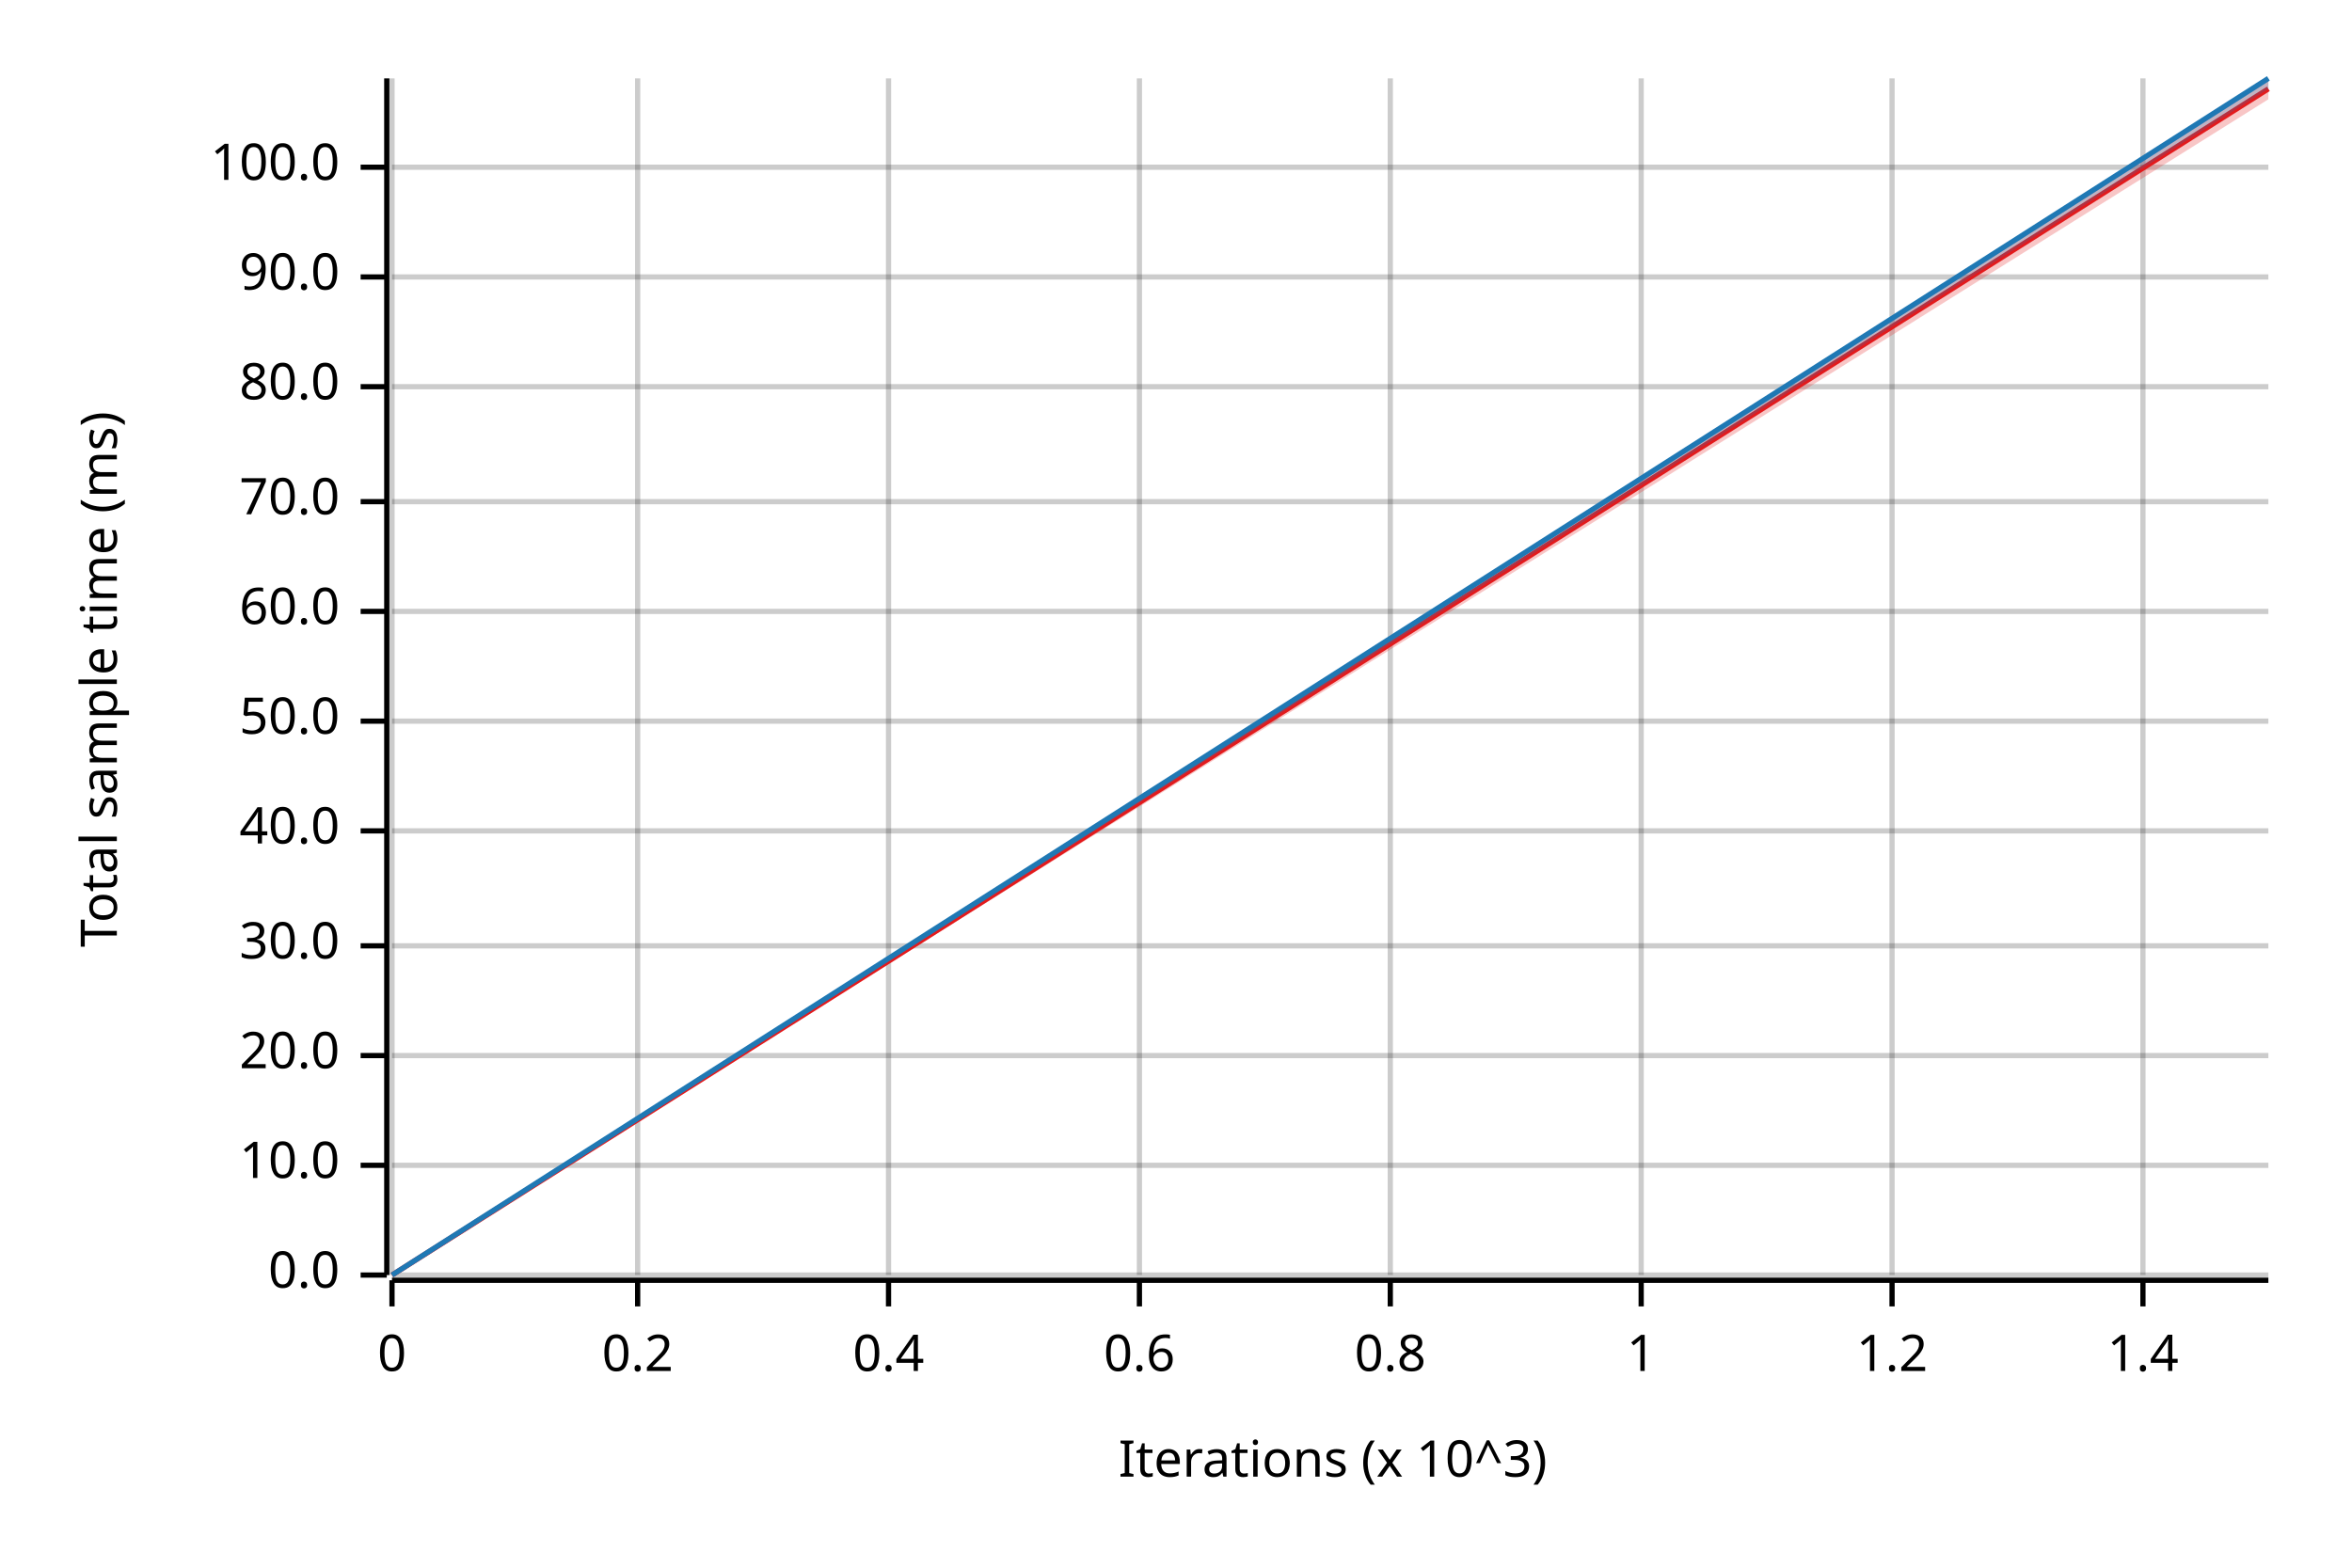
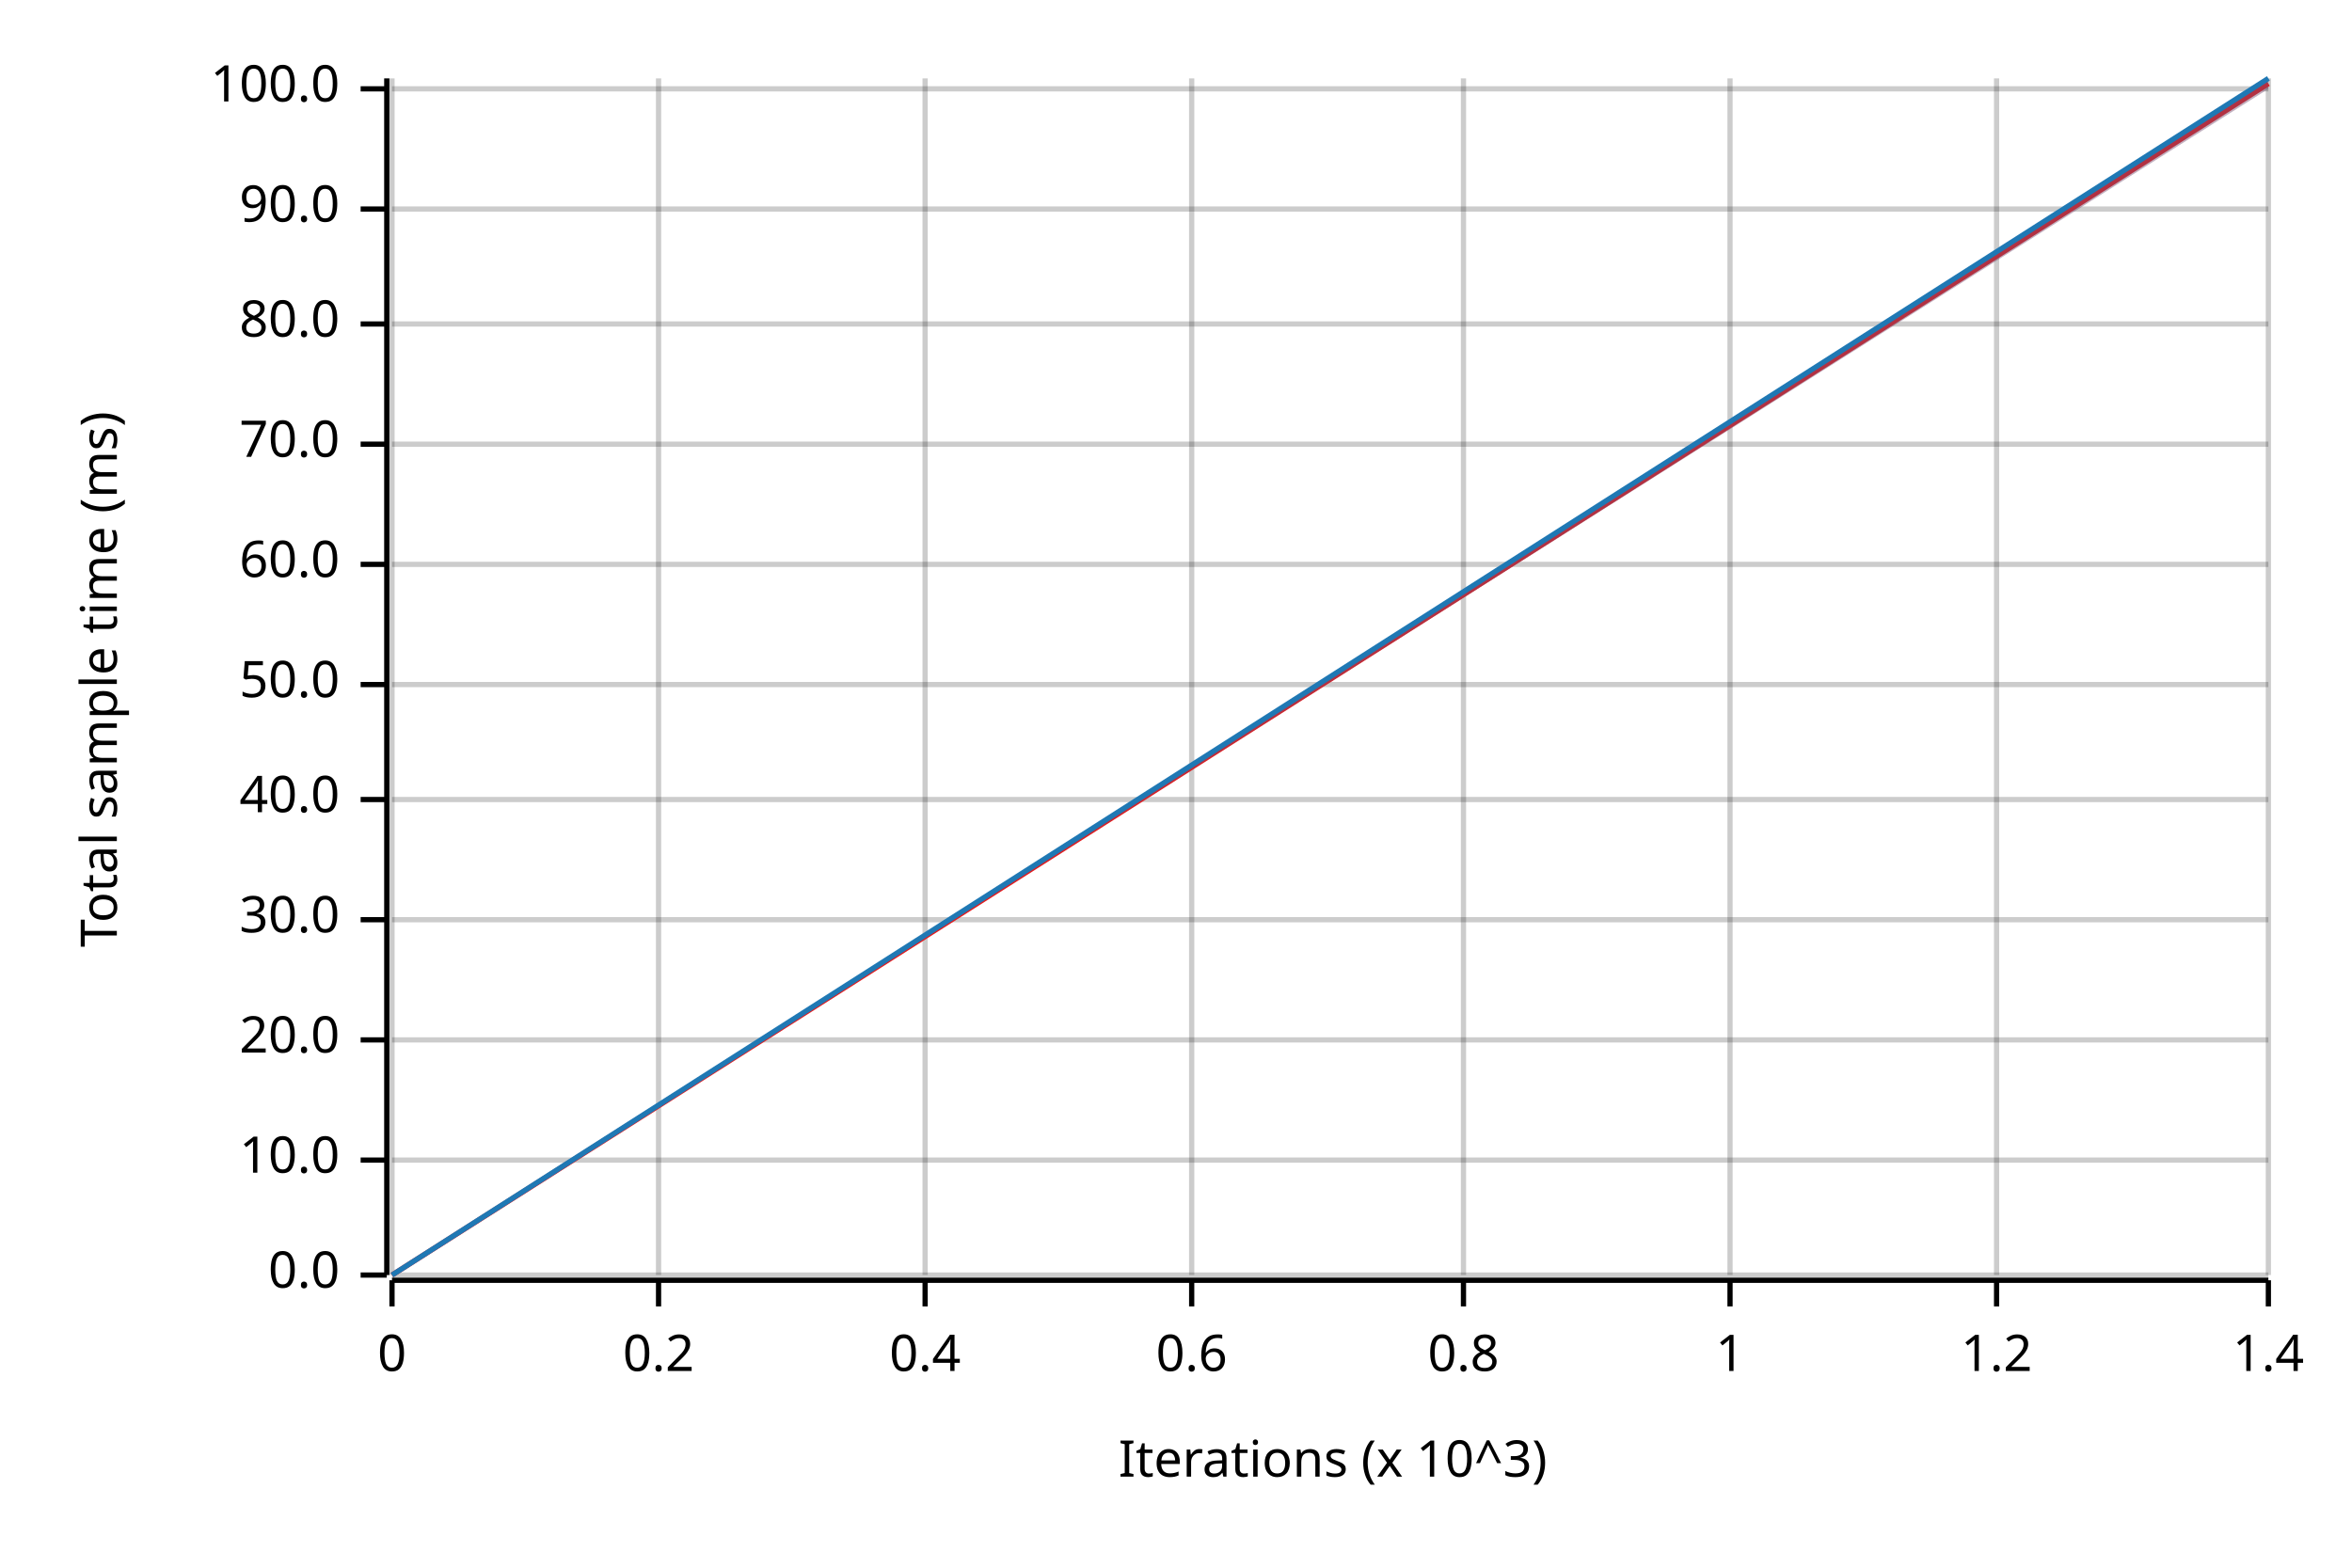
<svg xmlns="http://www.w3.org/2000/svg" width="450" height="300" viewBox="0 0 450 300">
  <text x="15" y="130" dy="0.76em" text-anchor="middle" font-family="sans-serif" font-size="9.677" opacity="1" fill="#000000" transform="rotate(270, 15, 130)">
Total sample time (ms)
</text>
  <text x="255" y="285" dy="-0.5ex" text-anchor="middle" font-family="sans-serif" font-size="9.677" opacity="1" fill="#000000">
Iterations (x 10^3)
</text>
  <line opacity="0.2" stroke="#000000" stroke-width="1" x1="75" y1="244" x2="75" y2="15" />
-   <line opacity="0.2" stroke="#000000" stroke-width="1" x1="122" y1="244" x2="122" y2="15" />
-   <line opacity="0.2" stroke="#000000" stroke-width="1" x1="170" y1="244" x2="170" y2="15" />
-   <line opacity="0.2" stroke="#000000" stroke-width="1" x1="218" y1="244" x2="218" y2="15" />
-   <line opacity="0.2" stroke="#000000" stroke-width="1" x1="266" y1="244" x2="266" y2="15" />
-   <line opacity="0.2" stroke="#000000" stroke-width="1" x1="314" y1="244" x2="314" y2="15" />
-   <line opacity="0.2" stroke="#000000" stroke-width="1" x1="362" y1="244" x2="362" y2="15" />
-   <line opacity="0.2" stroke="#000000" stroke-width="1" x1="410" y1="244" x2="410" y2="15" />
+   <line opacity="0.2" stroke="#000000" stroke-width="1" x1="126" y1="244" x2="126" y2="15" />
+   <line opacity="0.2" stroke="#000000" stroke-width="1" x1="177" y1="244" x2="177" y2="15" />
+   <line opacity="0.2" stroke="#000000" stroke-width="1" x1="228" y1="244" x2="228" y2="15" />
+   <line opacity="0.2" stroke="#000000" stroke-width="1" x1="280" y1="244" x2="280" y2="15" />
+   <line opacity="0.2" stroke="#000000" stroke-width="1" x1="331" y1="244" x2="331" y2="15" />
+   <line opacity="0.2" stroke="#000000" stroke-width="1" x1="382" y1="244" x2="382" y2="15" />
+   <line opacity="0.2" stroke="#000000" stroke-width="1" x1="434" y1="244" x2="434" y2="15" />
  <line opacity="0.2" stroke="#000000" stroke-width="1" x1="75" y1="244" x2="434" y2="244" />
-   <line opacity="0.2" stroke="#000000" stroke-width="1" x1="75" y1="223" x2="434" y2="223" />
-   <line opacity="0.2" stroke="#000000" stroke-width="1" x1="75" y1="202" x2="434" y2="202" />
-   <line opacity="0.2" stroke="#000000" stroke-width="1" x1="75" y1="181" x2="434" y2="181" />
-   <line opacity="0.2" stroke="#000000" stroke-width="1" x1="75" y1="159" x2="434" y2="159" />
-   <line opacity="0.2" stroke="#000000" stroke-width="1" x1="75" y1="138" x2="434" y2="138" />
-   <line opacity="0.2" stroke="#000000" stroke-width="1" x1="75" y1="117" x2="434" y2="117" />
-   <line opacity="0.2" stroke="#000000" stroke-width="1" x1="75" y1="96" x2="434" y2="96" />
-   <line opacity="0.2" stroke="#000000" stroke-width="1" x1="75" y1="74" x2="434" y2="74" />
-   <line opacity="0.2" stroke="#000000" stroke-width="1" x1="75" y1="53" x2="434" y2="53" />
-   <line opacity="0.2" stroke="#000000" stroke-width="1" x1="75" y1="32" x2="434" y2="32" />
+   <line opacity="0.2" stroke="#000000" stroke-width="1" x1="75" y1="222" x2="434" y2="222" />
+   <line opacity="0.2" stroke="#000000" stroke-width="1" x1="75" y1="199" x2="434" y2="199" />
+   <line opacity="0.2" stroke="#000000" stroke-width="1" x1="75" y1="176" x2="434" y2="176" />
+   <line opacity="0.2" stroke="#000000" stroke-width="1" x1="75" y1="153" x2="434" y2="153" />
+   <line opacity="0.2" stroke="#000000" stroke-width="1" x1="75" y1="131" x2="434" y2="131" />
+   <line opacity="0.2" stroke="#000000" stroke-width="1" x1="75" y1="108" x2="434" y2="108" />
+   <line opacity="0.2" stroke="#000000" stroke-width="1" x1="75" y1="85" x2="434" y2="85" />
+   <line opacity="0.2" stroke="#000000" stroke-width="1" x1="75" y1="62" x2="434" y2="62" />
+   <line opacity="0.2" stroke="#000000" stroke-width="1" x1="75" y1="40" x2="434" y2="40" />
+   <line opacity="0.2" stroke="#000000" stroke-width="1" x1="75" y1="17" x2="434" y2="17" />
  <polyline fill="none" opacity="1" stroke="#000000" stroke-width="1" points="74,15 74,244 " />
  <text x="65" y="244" dy="0.5ex" text-anchor="end" font-family="sans-serif" font-size="9.677" opacity="1" fill="#000000">
0.0
</text>
  <polyline fill="none" opacity="1" stroke="#000000" stroke-width="1" points="69,244 74,244 " />
-   <text x="65" y="223" dy="0.5ex" text-anchor="end" font-family="sans-serif" font-size="9.677" opacity="1" fill="#000000">
+   <text x="65" y="222" dy="0.5ex" text-anchor="end" font-family="sans-serif" font-size="9.677" opacity="1" fill="#000000">
10.0
</text>
-   <polyline fill="none" opacity="1" stroke="#000000" stroke-width="1" points="69,223 74,223 " />
-   <text x="65" y="202" dy="0.5ex" text-anchor="end" font-family="sans-serif" font-size="9.677" opacity="1" fill="#000000">
+   <polyline fill="none" opacity="1" stroke="#000000" stroke-width="1" points="69,222 74,222 " />
+   <text x="65" y="199" dy="0.5ex" text-anchor="end" font-family="sans-serif" font-size="9.677" opacity="1" fill="#000000">
20.0
</text>
-   <polyline fill="none" opacity="1" stroke="#000000" stroke-width="1" points="69,202 74,202 " />
-   <text x="65" y="181" dy="0.5ex" text-anchor="end" font-family="sans-serif" font-size="9.677" opacity="1" fill="#000000">
+   <polyline fill="none" opacity="1" stroke="#000000" stroke-width="1" points="69,199 74,199 " />
+   <text x="65" y="176" dy="0.5ex" text-anchor="end" font-family="sans-serif" font-size="9.677" opacity="1" fill="#000000">
30.0
</text>
-   <polyline fill="none" opacity="1" stroke="#000000" stroke-width="1" points="69,181 74,181 " />
-   <text x="65" y="159" dy="0.5ex" text-anchor="end" font-family="sans-serif" font-size="9.677" opacity="1" fill="#000000">
+   <polyline fill="none" opacity="1" stroke="#000000" stroke-width="1" points="69,176 74,176 " />
+   <text x="65" y="153" dy="0.5ex" text-anchor="end" font-family="sans-serif" font-size="9.677" opacity="1" fill="#000000">
40.0
</text>
-   <polyline fill="none" opacity="1" stroke="#000000" stroke-width="1" points="69,159 74,159 " />
-   <text x="65" y="138" dy="0.5ex" text-anchor="end" font-family="sans-serif" font-size="9.677" opacity="1" fill="#000000">
+   <polyline fill="none" opacity="1" stroke="#000000" stroke-width="1" points="69,153 74,153 " />
+   <text x="65" y="131" dy="0.5ex" text-anchor="end" font-family="sans-serif" font-size="9.677" opacity="1" fill="#000000">
50.0
</text>
-   <polyline fill="none" opacity="1" stroke="#000000" stroke-width="1" points="69,138 74,138 " />
-   <text x="65" y="117" dy="0.5ex" text-anchor="end" font-family="sans-serif" font-size="9.677" opacity="1" fill="#000000">
+   <polyline fill="none" opacity="1" stroke="#000000" stroke-width="1" points="69,131 74,131 " />
+   <text x="65" y="108" dy="0.5ex" text-anchor="end" font-family="sans-serif" font-size="9.677" opacity="1" fill="#000000">
60.0
</text>
-   <polyline fill="none" opacity="1" stroke="#000000" stroke-width="1" points="69,117 74,117 " />
-   <text x="65" y="96" dy="0.5ex" text-anchor="end" font-family="sans-serif" font-size="9.677" opacity="1" fill="#000000">
+   <polyline fill="none" opacity="1" stroke="#000000" stroke-width="1" points="69,108 74,108 " />
+   <text x="65" y="85" dy="0.5ex" text-anchor="end" font-family="sans-serif" font-size="9.677" opacity="1" fill="#000000">
70.0
</text>
-   <polyline fill="none" opacity="1" stroke="#000000" stroke-width="1" points="69,96 74,96 " />
-   <text x="65" y="74" dy="0.5ex" text-anchor="end" font-family="sans-serif" font-size="9.677" opacity="1" fill="#000000">
+   <polyline fill="none" opacity="1" stroke="#000000" stroke-width="1" points="69,85 74,85 " />
+   <text x="65" y="62" dy="0.5ex" text-anchor="end" font-family="sans-serif" font-size="9.677" opacity="1" fill="#000000">
80.0
</text>
-   <polyline fill="none" opacity="1" stroke="#000000" stroke-width="1" points="69,74 74,74 " />
-   <text x="65" y="53" dy="0.5ex" text-anchor="end" font-family="sans-serif" font-size="9.677" opacity="1" fill="#000000">
+   <polyline fill="none" opacity="1" stroke="#000000" stroke-width="1" points="69,62 74,62 " />
+   <text x="65" y="40" dy="0.5ex" text-anchor="end" font-family="sans-serif" font-size="9.677" opacity="1" fill="#000000">
90.0
</text>
-   <polyline fill="none" opacity="1" stroke="#000000" stroke-width="1" points="69,53 74,53 " />
-   <text x="65" y="32" dy="0.5ex" text-anchor="end" font-family="sans-serif" font-size="9.677" opacity="1" fill="#000000">
+   <polyline fill="none" opacity="1" stroke="#000000" stroke-width="1" points="69,40 74,40 " />
+   <text x="65" y="17" dy="0.5ex" text-anchor="end" font-family="sans-serif" font-size="9.677" opacity="1" fill="#000000">
100.0
</text>
-   <polyline fill="none" opacity="1" stroke="#000000" stroke-width="1" points="69,32 74,32 " />
+   <polyline fill="none" opacity="1" stroke="#000000" stroke-width="1" points="69,17 74,17 " />
  <polyline fill="none" opacity="1" stroke="#000000" stroke-width="1" points="75,245 434,245 " />
  <text x="75" y="255" dy="0.76em" text-anchor="middle" font-family="sans-serif" font-size="9.677" opacity="1" fill="#000000">
0
</text>
  <polyline fill="none" opacity="1" stroke="#000000" stroke-width="1" points="75,245 75,250 " />
-   <text x="122" y="255" dy="0.76em" text-anchor="middle" font-family="sans-serif" font-size="9.677" opacity="1" fill="#000000">
+   <text x="126" y="255" dy="0.76em" text-anchor="middle" font-family="sans-serif" font-size="9.677" opacity="1" fill="#000000">
0.2
</text>
-   <polyline fill="none" opacity="1" stroke="#000000" stroke-width="1" points="122,245 122,250 " />
-   <text x="170" y="255" dy="0.76em" text-anchor="middle" font-family="sans-serif" font-size="9.677" opacity="1" fill="#000000">
+   <polyline fill="none" opacity="1" stroke="#000000" stroke-width="1" points="126,245 126,250 " />
+   <text x="177" y="255" dy="0.76em" text-anchor="middle" font-family="sans-serif" font-size="9.677" opacity="1" fill="#000000">
0.4
</text>
-   <polyline fill="none" opacity="1" stroke="#000000" stroke-width="1" points="170,245 170,250 " />
-   <text x="218" y="255" dy="0.76em" text-anchor="middle" font-family="sans-serif" font-size="9.677" opacity="1" fill="#000000">
+   <polyline fill="none" opacity="1" stroke="#000000" stroke-width="1" points="177,245 177,250 " />
+   <text x="228" y="255" dy="0.76em" text-anchor="middle" font-family="sans-serif" font-size="9.677" opacity="1" fill="#000000">
0.6
</text>
-   <polyline fill="none" opacity="1" stroke="#000000" stroke-width="1" points="218,245 218,250 " />
-   <text x="266" y="255" dy="0.76em" text-anchor="middle" font-family="sans-serif" font-size="9.677" opacity="1" fill="#000000">
+   <polyline fill="none" opacity="1" stroke="#000000" stroke-width="1" points="228,245 228,250 " />
+   <text x="280" y="255" dy="0.76em" text-anchor="middle" font-family="sans-serif" font-size="9.677" opacity="1" fill="#000000">
0.8
</text>
-   <polyline fill="none" opacity="1" stroke="#000000" stroke-width="1" points="266,245 266,250 " />
-   <text x="314" y="255" dy="0.76em" text-anchor="middle" font-family="sans-serif" font-size="9.677" opacity="1" fill="#000000">
+   <polyline fill="none" opacity="1" stroke="#000000" stroke-width="1" points="280,245 280,250 " />
+   <text x="331" y="255" dy="0.76em" text-anchor="middle" font-family="sans-serif" font-size="9.677" opacity="1" fill="#000000">
1
</text>
-   <polyline fill="none" opacity="1" stroke="#000000" stroke-width="1" points="314,245 314,250 " />
-   <text x="362" y="255" dy="0.76em" text-anchor="middle" font-family="sans-serif" font-size="9.677" opacity="1" fill="#000000">
+   <polyline fill="none" opacity="1" stroke="#000000" stroke-width="1" points="331,245 331,250 " />
+   <text x="382" y="255" dy="0.76em" text-anchor="middle" font-family="sans-serif" font-size="9.677" opacity="1" fill="#000000">
1.2
</text>
-   <polyline fill="none" opacity="1" stroke="#000000" stroke-width="1" points="362,245 362,250 " />
-   <text x="410" y="255" dy="0.76em" text-anchor="middle" font-family="sans-serif" font-size="9.677" opacity="1" fill="#000000">
+   <polyline fill="none" opacity="1" stroke="#000000" stroke-width="1" points="382,245 382,250 " />
+   <text x="434" y="255" dy="0.76em" text-anchor="middle" font-family="sans-serif" font-size="9.677" opacity="1" fill="#000000">
1.4
</text>
-   <polyline fill="none" opacity="1" stroke="#000000" stroke-width="1" points="410,245 410,250 " />
-   <polyline fill="none" opacity="1" stroke="#E31A1C" stroke-width="1" points="75,244 434,17 " />
-   <polygon opacity="0.25" fill="#E31A1C" points="75,244 434,19 434,15 " />
+   <polyline fill="none" opacity="1" stroke="#000000" stroke-width="1" points="434,245 434,250 " />
+   <polyline fill="none" opacity="1" stroke="#E31A1C" stroke-width="1" points="75,244 434,16 " />
+   <polygon opacity="0.25" fill="#E31A1C" points="75,244 434,17 434,15 " />
  <polyline fill="none" opacity="1" stroke="#1F78B4" stroke-width="1" points="75,244 434,15 " />
  <polygon opacity="0.25" fill="#1F78B4" points="75,244 434,17 434,15 " />
</svg>
